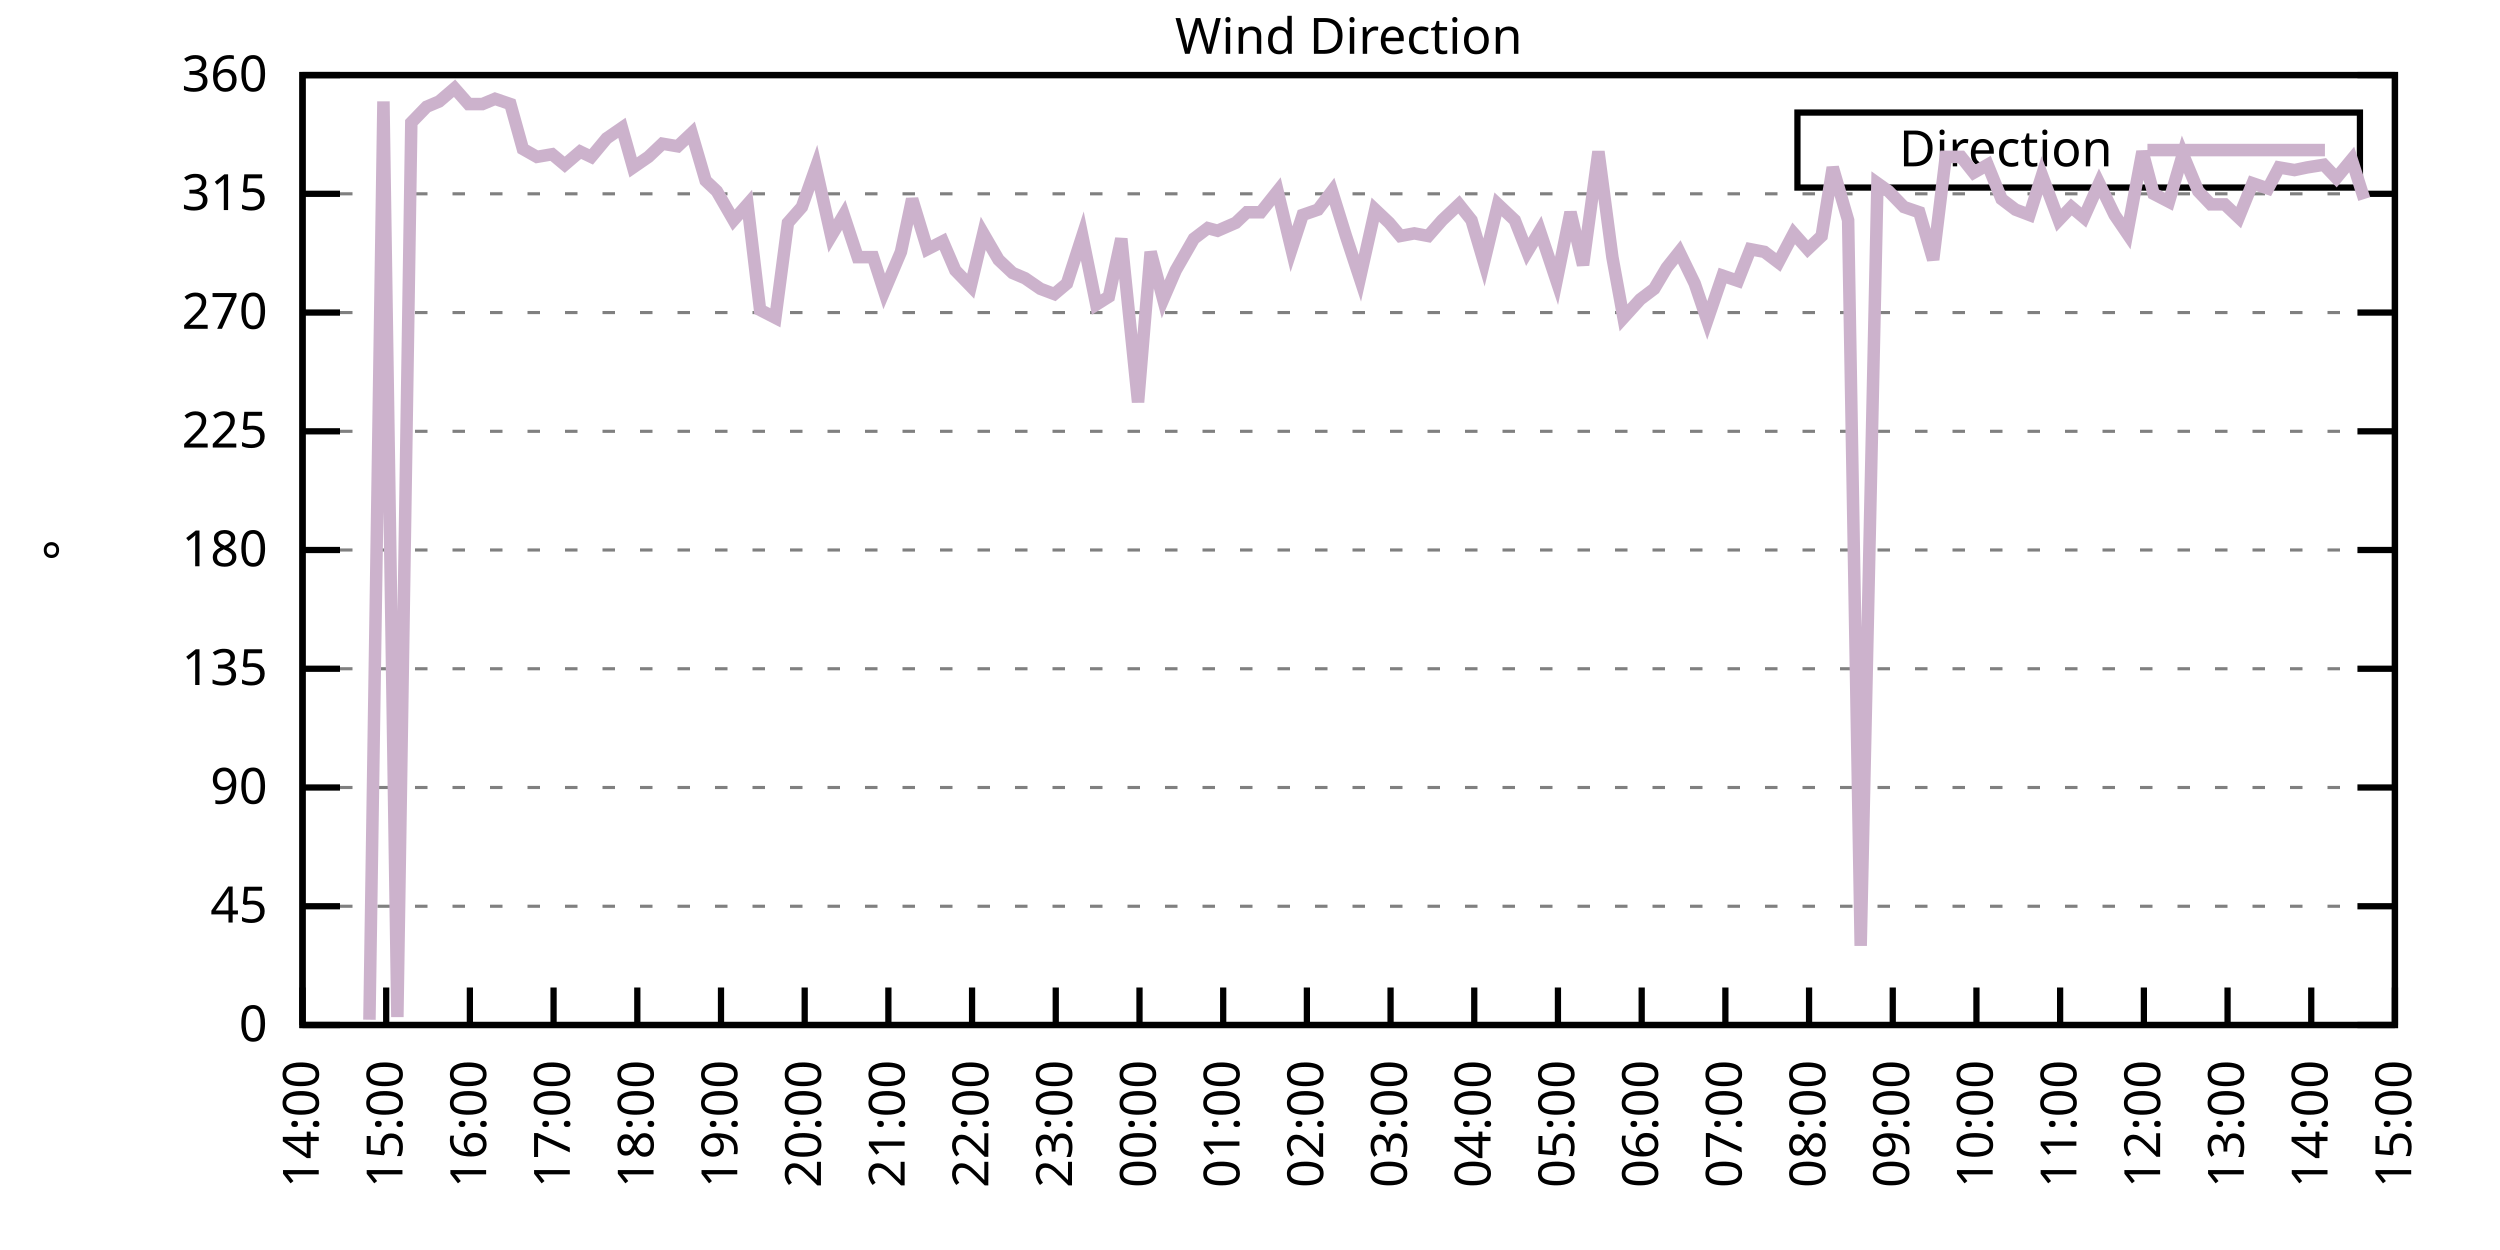
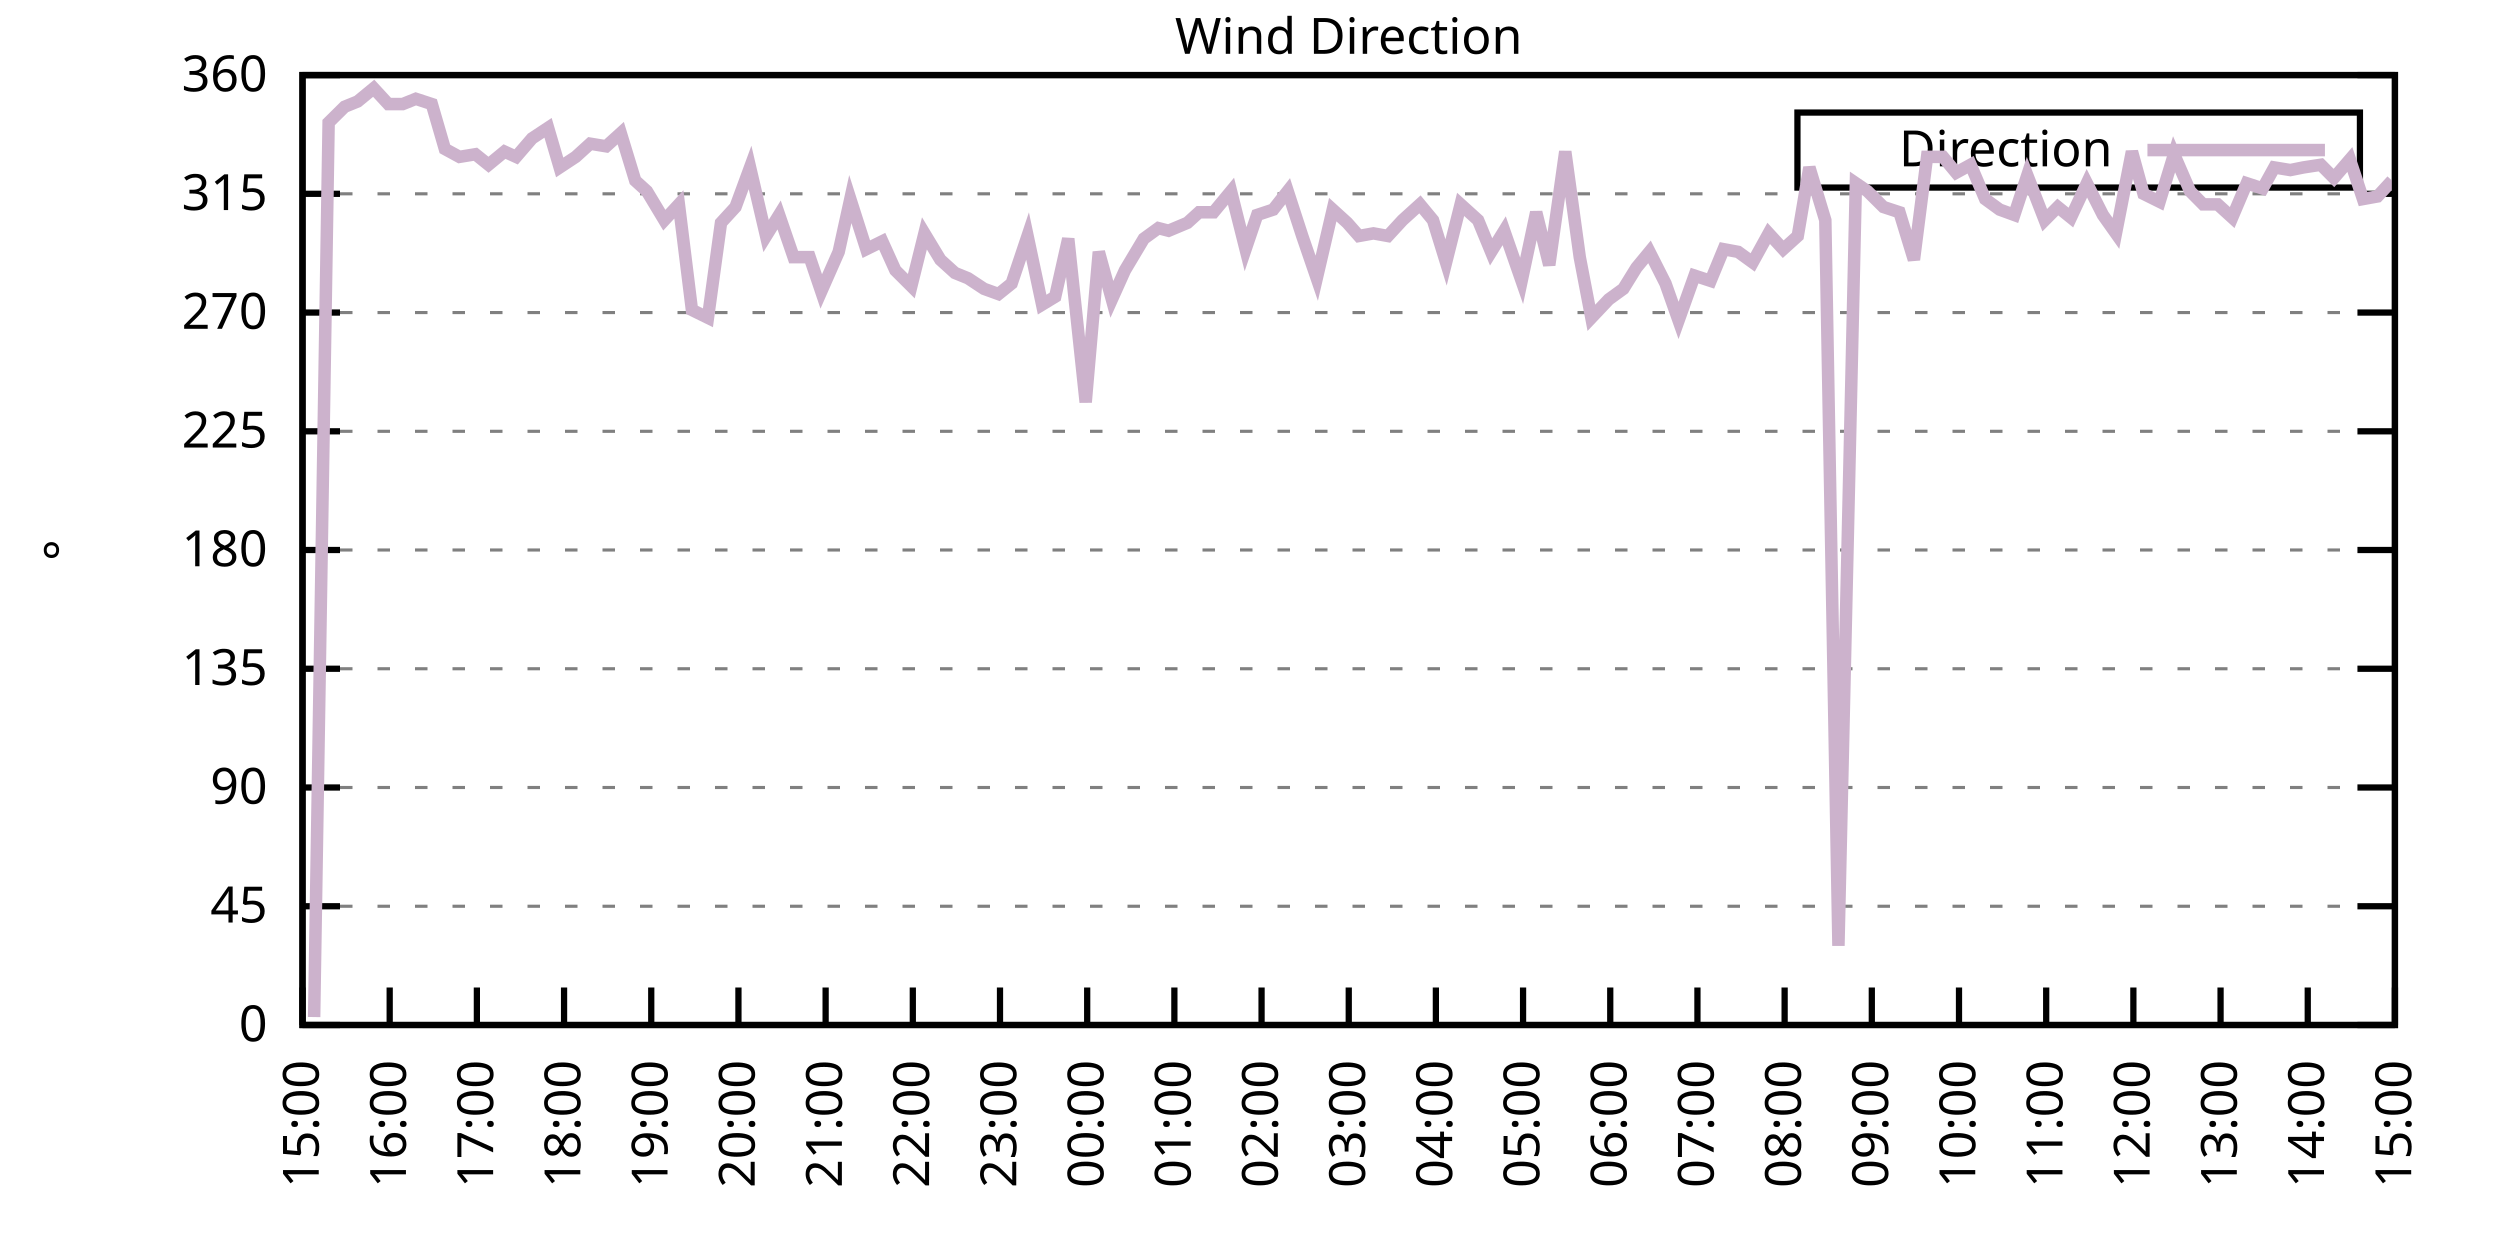
<svg xmlns="http://www.w3.org/2000/svg" xmlns:xlink="http://www.w3.org/1999/xlink" width="400" height="200" viewBox="0 0 400 200">
  <g id="gnuplot_canvas">
    <rect x="0" y="0" width="400" height="200" fill="none" />
    <defs>
      <circle id="gpDot" r="0.5" stroke-width="0.5" stroke="currentColor" />
      <path id="gpPt0" stroke-width="0.333" stroke="currentColor" d="M-1,0 h2 M0,-1 v2" />
      <path id="gpPt1" stroke-width="0.333" stroke="currentColor" d="M-1,-1 L1,1 M1,-1 L-1,1" />
      <path id="gpPt2" stroke-width="0.333" stroke="currentColor" d="M-1,0 L1,0 M0,-1 L0,1 M-1,-1 L1,1 M-1,1 L1,-1" />
      <rect id="gpPt3" stroke-width="0.333" stroke="currentColor" x="-1" y="-1" width="2" height="2" />
      <rect id="gpPt4" stroke-width="0.333" stroke="currentColor" fill="currentColor" x="-1" y="-1" width="2" height="2" />
      <circle id="gpPt5" stroke-width="0.333" stroke="currentColor" cx="0" cy="0" r="1" />
      <use xlink:href="#gpPt5" id="gpPt6" fill="currentColor" stroke="none" />
      <path id="gpPt7" stroke-width="0.333" stroke="currentColor" d="M0,-1.33 L-1.33,0.67 L1.33,0.67 z" />
      <use xlink:href="#gpPt7" id="gpPt8" fill="currentColor" stroke="none" />
      <use xlink:href="#gpPt7" id="gpPt9" stroke="currentColor" transform="rotate(180)" />
      <use xlink:href="#gpPt9" id="gpPt10" fill="currentColor" stroke="none" />
      <use xlink:href="#gpPt3" id="gpPt11" stroke="currentColor" transform="rotate(45)" />
      <use xlink:href="#gpPt11" id="gpPt12" fill="currentColor" stroke="none" />
      <path id="gpPt13" stroke-width="0.333" stroke="currentColor" d="M0,1.330 L1.265,0.411 L0.782,-1.067 L-0.782,-1.076 L-1.265,0.411 z" />
      <use xlink:href="#gpPt13" id="gpPt14" fill="currentColor" stroke="none" />
      <filter id="textbox" filterUnits="objectBoundingBox" x="0" y="0" height="1" width="1">
        <feFlood flood-color="white" flood-opacity="1" result="bgnd" />
        <feComposite in="SourceGraphic" in2="bgnd" operator="atop" />
      </filter>
      <filter id="greybox" filterUnits="objectBoundingBox" x="0" y="0" height="1" width="1">
        <feFlood flood-color="lightgrey" flood-opacity="1" result="grey" />
        <feComposite in="SourceGraphic" in2="grey" operator="atop" />
      </filter>
    </defs>
    <g fill="none" color="white" stroke="currentColor" stroke-width="1.00" stroke-linecap="butt" stroke-linejoin="miter">
</g>
    <g fill="none" color="black" stroke="currentColor" stroke-width="1.00" stroke-linecap="butt" stroke-linejoin="miter">
      <g stroke="none" shape-rendering="crispEdges">
        <polygon fill="rgb(255, 255, 255)" points="48.40,164.00 383.18,164.00 383.18,12.02 48.40,12.02 " />
      </g>
    </g>
    <g fill="none" color="black" stroke="currentColor" stroke-width="1.00" stroke-linecap="butt" stroke-linejoin="miter">
</g>
    <g fill="none" color="black" stroke="black" stroke-width="0.50" stroke-linecap="butt" stroke-linejoin="miter">
</g>
    <g fill="none" color="gray" stroke="currentColor" stroke-width="0.50" stroke-linecap="butt" stroke-linejoin="miter">
      <path stroke="gray" stroke-dasharray="2,4" class="gridline" d="M48.40,164.00 L383.19,164.00  " />
    </g>
    <g fill="none" color="gray" stroke="gray" stroke-width="1.00" stroke-linecap="butt" stroke-linejoin="miter">
</g>
    <g fill="none" color="black" stroke="currentColor" stroke-width="1.00" stroke-linecap="butt" stroke-linejoin="miter">
      <path stroke="black" d="M48.40,164.00 L54.40,164.00 M383.19,164.00 L377.19,164.00  " />
      <g transform="translate(42.80,166.60)" stroke="none" fill="black" font-family="Sans" font-size="8.00" text-anchor="end">
        <text>
          <tspan font-family="Sans"> 0</tspan>
        </text>
      </g>
    </g>
    <g fill="none" color="black" stroke="currentColor" stroke-width="1.00" stroke-linecap="butt" stroke-linejoin="miter">
</g>
    <g fill="none" color="black" stroke="black" stroke-width="0.50" stroke-linecap="butt" stroke-linejoin="miter">
</g>
    <g fill="none" color="gray" stroke="currentColor" stroke-width="0.50" stroke-linecap="butt" stroke-linejoin="miter">
      <path stroke="gray" stroke-dasharray="2,4" class="gridline" d="M48.40,145.00 L383.19,145.00  " />
    </g>
    <g fill="none" color="gray" stroke="gray" stroke-width="1.00" stroke-linecap="butt" stroke-linejoin="miter">
</g>
    <g fill="none" color="black" stroke="currentColor" stroke-width="1.00" stroke-linecap="butt" stroke-linejoin="miter">
      <path stroke="black" d="M48.40,145.00 L54.40,145.00 M383.19,145.00 L377.19,145.00  " />
      <g transform="translate(42.80,147.60)" stroke="none" fill="black" font-family="Sans" font-size="8.00" text-anchor="end">
        <text>
          <tspan font-family="Sans"> 45</tspan>
        </text>
      </g>
    </g>
    <g fill="none" color="black" stroke="currentColor" stroke-width="1.00" stroke-linecap="butt" stroke-linejoin="miter">
</g>
    <g fill="none" color="black" stroke="black" stroke-width="0.50" stroke-linecap="butt" stroke-linejoin="miter">
</g>
    <g fill="none" color="gray" stroke="currentColor" stroke-width="0.50" stroke-linecap="butt" stroke-linejoin="miter">
      <path stroke="gray" stroke-dasharray="2,4" class="gridline" d="M48.40,126.00 L383.19,126.00  " />
    </g>
    <g fill="none" color="gray" stroke="gray" stroke-width="1.00" stroke-linecap="butt" stroke-linejoin="miter">
</g>
    <g fill="none" color="black" stroke="currentColor" stroke-width="1.00" stroke-linecap="butt" stroke-linejoin="miter">
      <path stroke="black" d="M48.40,126.00 L54.40,126.00 M383.19,126.00 L377.19,126.00  " />
      <g transform="translate(42.80,128.60)" stroke="none" fill="black" font-family="Sans" font-size="8.00" text-anchor="end">
        <text>
          <tspan font-family="Sans"> 90</tspan>
        </text>
      </g>
    </g>
    <g fill="none" color="black" stroke="currentColor" stroke-width="1.00" stroke-linecap="butt" stroke-linejoin="miter">
</g>
    <g fill="none" color="black" stroke="black" stroke-width="0.50" stroke-linecap="butt" stroke-linejoin="miter">
</g>
    <g fill="none" color="gray" stroke="currentColor" stroke-width="0.50" stroke-linecap="butt" stroke-linejoin="miter">
      <path stroke="gray" stroke-dasharray="2,4" class="gridline" d="M48.40,107.00 L383.19,107.00  " />
    </g>
    <g fill="none" color="gray" stroke="gray" stroke-width="1.00" stroke-linecap="butt" stroke-linejoin="miter">
</g>
    <g fill="none" color="black" stroke="currentColor" stroke-width="1.00" stroke-linecap="butt" stroke-linejoin="miter">
      <path stroke="black" d="M48.40,107.00 L54.40,107.00 M383.19,107.00 L377.19,107.00  " />
      <g transform="translate(42.80,109.60)" stroke="none" fill="black" font-family="Sans" font-size="8.00" text-anchor="end">
        <text>
          <tspan font-family="Sans"> 135</tspan>
        </text>
      </g>
    </g>
    <g fill="none" color="black" stroke="currentColor" stroke-width="1.00" stroke-linecap="butt" stroke-linejoin="miter">
</g>
    <g fill="none" color="black" stroke="black" stroke-width="0.50" stroke-linecap="butt" stroke-linejoin="miter">
</g>
    <g fill="none" color="gray" stroke="currentColor" stroke-width="0.50" stroke-linecap="butt" stroke-linejoin="miter">
      <path stroke="gray" stroke-dasharray="2,4" class="gridline" d="M48.40,88.00 L383.19,88.00  " />
    </g>
    <g fill="none" color="gray" stroke="gray" stroke-width="1.00" stroke-linecap="butt" stroke-linejoin="miter">
</g>
    <g fill="none" color="black" stroke="currentColor" stroke-width="1.00" stroke-linecap="butt" stroke-linejoin="miter">
      <path stroke="black" d="M48.40,88.00 L54.40,88.00 M383.19,88.00 L377.19,88.00  " />
      <g transform="translate(42.80,90.60)" stroke="none" fill="black" font-family="Sans" font-size="8.00" text-anchor="end">
        <text>
          <tspan font-family="Sans"> 180</tspan>
        </text>
      </g>
    </g>
    <g fill="none" color="black" stroke="currentColor" stroke-width="1.00" stroke-linecap="butt" stroke-linejoin="miter">
</g>
    <g fill="none" color="black" stroke="black" stroke-width="0.50" stroke-linecap="butt" stroke-linejoin="miter">
</g>
    <g fill="none" color="gray" stroke="currentColor" stroke-width="0.50" stroke-linecap="butt" stroke-linejoin="miter">
      <path stroke="gray" stroke-dasharray="2,4" class="gridline" d="M48.40,69.01 L383.19,69.01  " />
    </g>
    <g fill="none" color="gray" stroke="gray" stroke-width="1.00" stroke-linecap="butt" stroke-linejoin="miter">
</g>
    <g fill="none" color="black" stroke="currentColor" stroke-width="1.00" stroke-linecap="butt" stroke-linejoin="miter">
      <path stroke="black" d="M48.40,69.01 L54.40,69.01 M383.19,69.01 L377.19,69.01  " />
      <g transform="translate(42.80,71.61)" stroke="none" fill="black" font-family="Sans" font-size="8.00" text-anchor="end">
        <text>
          <tspan font-family="Sans"> 225</tspan>
        </text>
      </g>
    </g>
    <g fill="none" color="black" stroke="currentColor" stroke-width="1.00" stroke-linecap="butt" stroke-linejoin="miter">
</g>
    <g fill="none" color="black" stroke="black" stroke-width="0.50" stroke-linecap="butt" stroke-linejoin="miter">
</g>
    <g fill="none" color="gray" stroke="currentColor" stroke-width="0.50" stroke-linecap="butt" stroke-linejoin="miter">
      <path stroke="gray" stroke-dasharray="2,4" class="gridline" d="M48.40,50.01 L383.19,50.01  " />
    </g>
    <g fill="none" color="gray" stroke="gray" stroke-width="1.00" stroke-linecap="butt" stroke-linejoin="miter">
</g>
    <g fill="none" color="black" stroke="currentColor" stroke-width="1.00" stroke-linecap="butt" stroke-linejoin="miter">
      <path stroke="black" d="M48.40,50.01 L54.40,50.01 M383.19,50.01 L377.19,50.01  " />
      <g transform="translate(42.80,52.61)" stroke="none" fill="black" font-family="Sans" font-size="8.00" text-anchor="end">
        <text>
          <tspan font-family="Sans"> 270</tspan>
        </text>
      </g>
    </g>
    <g fill="none" color="black" stroke="currentColor" stroke-width="1.00" stroke-linecap="butt" stroke-linejoin="miter">
</g>
    <g fill="none" color="black" stroke="black" stroke-width="0.50" stroke-linecap="butt" stroke-linejoin="miter">
</g>
    <g fill="none" color="gray" stroke="currentColor" stroke-width="0.50" stroke-linecap="butt" stroke-linejoin="miter">
      <path stroke="gray" stroke-dasharray="2,4" class="gridline" d="M48.40,31.01 L383.19,31.01  " />
    </g>
    <g fill="none" color="gray" stroke="gray" stroke-width="1.00" stroke-linecap="butt" stroke-linejoin="miter">
</g>
    <g fill="none" color="black" stroke="currentColor" stroke-width="1.00" stroke-linecap="butt" stroke-linejoin="miter">
      <path stroke="black" d="M48.40,31.01 L54.40,31.01 M383.19,31.01 L377.19,31.01  " />
      <g transform="translate(42.80,33.61)" stroke="none" fill="black" font-family="Sans" font-size="8.00" text-anchor="end">
        <text>
          <tspan font-family="Sans"> 315</tspan>
        </text>
      </g>
    </g>
    <g fill="none" color="black" stroke="currentColor" stroke-width="1.00" stroke-linecap="butt" stroke-linejoin="miter">
</g>
    <g fill="none" color="black" stroke="black" stroke-width="0.50" stroke-linecap="butt" stroke-linejoin="miter">
</g>
    <g fill="none" color="gray" stroke="currentColor" stroke-width="0.50" stroke-linecap="butt" stroke-linejoin="miter">
      <path stroke="gray" stroke-dasharray="2,4" class="gridline" d="M48.40,12.01 L383.19,12.01  " />
    </g>
    <g fill="none" color="gray" stroke="gray" stroke-width="1.00" stroke-linecap="butt" stroke-linejoin="miter">
</g>
    <g fill="none" color="black" stroke="currentColor" stroke-width="1.00" stroke-linecap="butt" stroke-linejoin="miter">
      <path stroke="black" d="M48.40,12.01 L54.40,12.01 M383.19,12.01 L377.19,12.01  " />
      <g transform="translate(42.80,14.61)" stroke="none" fill="black" font-family="Sans" font-size="8.00" text-anchor="end">
        <text>
          <tspan font-family="Sans"> 360</tspan>
        </text>
      </g>
    </g>
    <g fill="none" color="black" stroke="currentColor" stroke-width="1.00" stroke-linecap="butt" stroke-linejoin="miter">
      <path stroke="black" d="M48.40,164.00 L48.40,158.00  " />
      <g transform="translate(51.00,169.60) rotate(270.00)" stroke="none" fill="black" font-family="Sans" font-size="8.00" text-anchor="end">
        <text>
-           <tspan font-family="Sans">14:00</tspan>
-         </text>
-       </g>
-     </g>
-     <g fill="none" color="black" stroke="currentColor" stroke-width="1.00" stroke-linecap="butt" stroke-linejoin="miter">
-       <path stroke="black" d="M61.79,164.00 L61.79,158.00  " />
-       <g transform="translate(64.39,169.60) rotate(270.00)" stroke="none" fill="black" font-family="Sans" font-size="8.00" text-anchor="end">
-         <text>
          <tspan font-family="Sans">15:00</tspan>
        </text>
      </g>
    </g>
    <g fill="none" color="black" stroke="currentColor" stroke-width="1.00" stroke-linecap="butt" stroke-linejoin="miter">
-       <path stroke="black" d="M75.18,164.00 L75.18,158.00  " />
-       <g transform="translate(77.78,169.60) rotate(270.00)" stroke="none" fill="black" font-family="Sans" font-size="8.00" text-anchor="end">
+       <path stroke="black" d="M62.35,164.00 L62.35,158.00  " />
+       <g transform="translate(64.95,169.60) rotate(270.00)" stroke="none" fill="black" font-family="Sans" font-size="8.00" text-anchor="end">
        <text>
          <tspan font-family="Sans">16:00</tspan>
        </text>
      </g>
    </g>
    <g fill="none" color="black" stroke="currentColor" stroke-width="1.00" stroke-linecap="butt" stroke-linejoin="miter">
-       <path stroke="black" d="M88.57,164.00 L88.57,158.00  " />
-       <g transform="translate(91.17,169.60) rotate(270.00)" stroke="none" fill="black" font-family="Sans" font-size="8.00" text-anchor="end">
+       <path stroke="black" d="M76.30,164.00 L76.30,158.00  " />
+       <g transform="translate(78.90,169.60) rotate(270.00)" stroke="none" fill="black" font-family="Sans" font-size="8.00" text-anchor="end">
        <text>
          <tspan font-family="Sans">17:00</tspan>
        </text>
      </g>
    </g>
    <g fill="none" color="black" stroke="currentColor" stroke-width="1.00" stroke-linecap="butt" stroke-linejoin="miter">
-       <path stroke="black" d="M101.97,164.00 L101.97,158.00  " />
-       <g transform="translate(104.57,169.60) rotate(270.00)" stroke="none" fill="black" font-family="Sans" font-size="8.00" text-anchor="end">
+       <path stroke="black" d="M90.25,164.00 L90.25,158.00  " />
+       <g transform="translate(92.85,169.60) rotate(270.00)" stroke="none" fill="black" font-family="Sans" font-size="8.00" text-anchor="end">
        <text>
          <tspan font-family="Sans">18:00</tspan>
        </text>
      </g>
    </g>
    <g fill="none" color="black" stroke="currentColor" stroke-width="1.00" stroke-linecap="butt" stroke-linejoin="miter">
-       <path stroke="black" d="M115.36,164.00 L115.36,158.00  " />
-       <g transform="translate(117.96,169.60) rotate(270.00)" stroke="none" fill="black" font-family="Sans" font-size="8.00" text-anchor="end">
+       <path stroke="black" d="M104.20,164.00 L104.20,158.00  " />
+       <g transform="translate(106.80,169.60) rotate(270.00)" stroke="none" fill="black" font-family="Sans" font-size="8.00" text-anchor="end">
        <text>
          <tspan font-family="Sans">19:00</tspan>
        </text>
      </g>
    </g>
    <g fill="none" color="black" stroke="currentColor" stroke-width="1.00" stroke-linecap="butt" stroke-linejoin="miter">
-       <path stroke="black" d="M128.75,164.00 L128.75,158.00  " />
-       <g transform="translate(131.35,169.60) rotate(270.00)" stroke="none" fill="black" font-family="Sans" font-size="8.00" text-anchor="end">
+       <path stroke="black" d="M118.15,164.00 L118.15,158.00  " />
+       <g transform="translate(120.75,169.60) rotate(270.00)" stroke="none" fill="black" font-family="Sans" font-size="8.00" text-anchor="end">
        <text>
          <tspan font-family="Sans">20:00</tspan>
        </text>
      </g>
    </g>
    <g fill="none" color="black" stroke="currentColor" stroke-width="1.00" stroke-linecap="butt" stroke-linejoin="miter">
-       <path stroke="black" d="M142.14,164.00 L142.14,158.00  " />
-       <g transform="translate(144.74,169.60) rotate(270.00)" stroke="none" fill="black" font-family="Sans" font-size="8.00" text-anchor="end">
+       <path stroke="black" d="M132.10,164.00 L132.10,158.00  " />
+       <g transform="translate(134.70,169.60) rotate(270.00)" stroke="none" fill="black" font-family="Sans" font-size="8.00" text-anchor="end">
        <text>
          <tspan font-family="Sans">21:00</tspan>
        </text>
      </g>
    </g>
    <g fill="none" color="black" stroke="currentColor" stroke-width="1.00" stroke-linecap="butt" stroke-linejoin="miter">
-       <path stroke="black" d="M155.53,164.00 L155.53,158.00  " />
-       <g transform="translate(158.13,169.60) rotate(270.00)" stroke="none" fill="black" font-family="Sans" font-size="8.00" text-anchor="end">
+       <path stroke="black" d="M146.05,164.00 L146.05,158.00  " />
+       <g transform="translate(148.65,169.60) rotate(270.00)" stroke="none" fill="black" font-family="Sans" font-size="8.00" text-anchor="end">
        <text>
          <tspan font-family="Sans">22:00</tspan>
        </text>
      </g>
    </g>
    <g fill="none" color="black" stroke="currentColor" stroke-width="1.00" stroke-linecap="butt" stroke-linejoin="miter">
-       <path stroke="black" d="M168.92,164.00 L168.92,158.00  " />
-       <g transform="translate(171.52,169.60) rotate(270.00)" stroke="none" fill="black" font-family="Sans" font-size="8.00" text-anchor="end">
+       <path stroke="black" d="M160.00,164.00 L160.00,158.00  " />
+       <g transform="translate(162.60,169.60) rotate(270.00)" stroke="none" fill="black" font-family="Sans" font-size="8.00" text-anchor="end">
        <text>
          <tspan font-family="Sans">23:00</tspan>
        </text>
      </g>
    </g>
    <g fill="none" color="black" stroke="currentColor" stroke-width="1.00" stroke-linecap="butt" stroke-linejoin="miter">
-       <path stroke="black" d="M182.32,164.00 L182.32,158.00  " />
-       <g transform="translate(184.92,169.60) rotate(270.00)" stroke="none" fill="black" font-family="Sans" font-size="8.00" text-anchor="end">
+       <path stroke="black" d="M173.95,164.00 L173.95,158.00  " />
+       <g transform="translate(176.55,169.60) rotate(270.00)" stroke="none" fill="black" font-family="Sans" font-size="8.00" text-anchor="end">
        <text>
          <tspan font-family="Sans">00:00</tspan>
        </text>
      </g>
    </g>
    <g fill="none" color="black" stroke="currentColor" stroke-width="1.00" stroke-linecap="butt" stroke-linejoin="miter">
-       <path stroke="black" d="M195.71,164.00 L195.71,158.00  " />
-       <g transform="translate(198.31,169.60) rotate(270.00)" stroke="none" fill="black" font-family="Sans" font-size="8.00" text-anchor="end">
+       <path stroke="black" d="M187.90,164.00 L187.90,158.00  " />
+       <g transform="translate(190.50,169.60) rotate(270.00)" stroke="none" fill="black" font-family="Sans" font-size="8.00" text-anchor="end">
        <text>
          <tspan font-family="Sans">01:00</tspan>
        </text>
      </g>
    </g>
    <g fill="none" color="black" stroke="currentColor" stroke-width="1.00" stroke-linecap="butt" stroke-linejoin="miter">
-       <path stroke="black" d="M209.10,164.00 L209.10,158.00  " />
-       <g transform="translate(211.70,169.60) rotate(270.00)" stroke="none" fill="black" font-family="Sans" font-size="8.00" text-anchor="end">
+       <path stroke="black" d="M201.85,164.00 L201.85,158.00  " />
+       <g transform="translate(204.45,169.60) rotate(270.00)" stroke="none" fill="black" font-family="Sans" font-size="8.00" text-anchor="end">
        <text>
          <tspan font-family="Sans">02:00</tspan>
        </text>
      </g>
    </g>
    <g fill="none" color="black" stroke="currentColor" stroke-width="1.00" stroke-linecap="butt" stroke-linejoin="miter">
-       <path stroke="black" d="M222.49,164.00 L222.49,158.00  " />
-       <g transform="translate(225.09,169.60) rotate(270.00)" stroke="none" fill="black" font-family="Sans" font-size="8.00" text-anchor="end">
+       <path stroke="black" d="M215.80,164.00 L215.80,158.00  " />
+       <g transform="translate(218.40,169.60) rotate(270.00)" stroke="none" fill="black" font-family="Sans" font-size="8.00" text-anchor="end">
        <text>
          <tspan font-family="Sans">03:00</tspan>
        </text>
      </g>
    </g>
    <g fill="none" color="black" stroke="currentColor" stroke-width="1.00" stroke-linecap="butt" stroke-linejoin="miter">
-       <path stroke="black" d="M235.88,164.00 L235.88,158.00  " />
-       <g transform="translate(238.48,169.60) rotate(270.00)" stroke="none" fill="black" font-family="Sans" font-size="8.00" text-anchor="end">
+       <path stroke="black" d="M229.74,164.00 L229.74,158.00  " />
+       <g transform="translate(232.34,169.60) rotate(270.00)" stroke="none" fill="black" font-family="Sans" font-size="8.00" text-anchor="end">
        <text>
          <tspan font-family="Sans">04:00</tspan>
        </text>
      </g>
    </g>
    <g fill="none" color="black" stroke="currentColor" stroke-width="1.00" stroke-linecap="butt" stroke-linejoin="miter">
-       <path stroke="black" d="M249.27,164.00 L249.27,158.00  " />
-       <g transform="translate(251.87,169.60) rotate(270.00)" stroke="none" fill="black" font-family="Sans" font-size="8.00" text-anchor="end">
+       <path stroke="black" d="M243.69,164.00 L243.69,158.00  " />
+       <g transform="translate(246.29,169.60) rotate(270.00)" stroke="none" fill="black" font-family="Sans" font-size="8.00" text-anchor="end">
        <text>
          <tspan font-family="Sans">05:00</tspan>
        </text>
      </g>
    </g>
    <g fill="none" color="black" stroke="currentColor" stroke-width="1.00" stroke-linecap="butt" stroke-linejoin="miter">
-       <path stroke="black" d="M262.67,164.00 L262.67,158.00  " />
-       <g transform="translate(265.27,169.60) rotate(270.00)" stroke="none" fill="black" font-family="Sans" font-size="8.00" text-anchor="end">
+       <path stroke="black" d="M257.64,164.00 L257.64,158.00  " />
+       <g transform="translate(260.24,169.60) rotate(270.00)" stroke="none" fill="black" font-family="Sans" font-size="8.00" text-anchor="end">
        <text>
          <tspan font-family="Sans">06:00</tspan>
        </text>
      </g>
    </g>
    <g fill="none" color="black" stroke="currentColor" stroke-width="1.00" stroke-linecap="butt" stroke-linejoin="miter">
-       <path stroke="black" d="M276.06,164.00 L276.06,158.00  " />
-       <g transform="translate(278.66,169.60) rotate(270.00)" stroke="none" fill="black" font-family="Sans" font-size="8.00" text-anchor="end">
+       <path stroke="black" d="M271.59,164.00 L271.59,158.00  " />
+       <g transform="translate(274.19,169.60) rotate(270.00)" stroke="none" fill="black" font-family="Sans" font-size="8.00" text-anchor="end">
        <text>
          <tspan font-family="Sans">07:00</tspan>
        </text>
      </g>
    </g>
    <g fill="none" color="black" stroke="currentColor" stroke-width="1.00" stroke-linecap="butt" stroke-linejoin="miter">
-       <path stroke="black" d="M289.45,164.00 L289.45,158.00  " />
-       <g transform="translate(292.05,169.60) rotate(270.00)" stroke="none" fill="black" font-family="Sans" font-size="8.00" text-anchor="end">
+       <path stroke="black" d="M285.54,164.00 L285.54,158.00  " />
+       <g transform="translate(288.14,169.60) rotate(270.00)" stroke="none" fill="black" font-family="Sans" font-size="8.00" text-anchor="end">
        <text>
          <tspan font-family="Sans">08:00</tspan>
        </text>
      </g>
    </g>
    <g fill="none" color="black" stroke="currentColor" stroke-width="1.00" stroke-linecap="butt" stroke-linejoin="miter">
-       <path stroke="black" d="M302.84,164.00 L302.84,158.00  " />
-       <g transform="translate(305.44,169.60) rotate(270.00)" stroke="none" fill="black" font-family="Sans" font-size="8.00" text-anchor="end">
+       <path stroke="black" d="M299.49,164.00 L299.49,158.00  " />
+       <g transform="translate(302.09,169.60) rotate(270.00)" stroke="none" fill="black" font-family="Sans" font-size="8.00" text-anchor="end">
        <text>
          <tspan font-family="Sans">09:00</tspan>
        </text>
      </g>
    </g>
    <g fill="none" color="black" stroke="currentColor" stroke-width="1.00" stroke-linecap="butt" stroke-linejoin="miter">
-       <path stroke="black" d="M316.23,164.00 L316.23,158.00  " />
-       <g transform="translate(318.83,169.60) rotate(270.00)" stroke="none" fill="black" font-family="Sans" font-size="8.00" text-anchor="end">
+       <path stroke="black" d="M313.44,164.00 L313.44,158.00  " />
+       <g transform="translate(316.04,169.60) rotate(270.00)" stroke="none" fill="black" font-family="Sans" font-size="8.00" text-anchor="end">
        <text>
          <tspan font-family="Sans">10:00</tspan>
        </text>
      </g>
    </g>
    <g fill="none" color="black" stroke="currentColor" stroke-width="1.00" stroke-linecap="butt" stroke-linejoin="miter">
-       <path stroke="black" d="M329.62,164.00 L329.62,158.00  " />
-       <g transform="translate(332.22,169.60) rotate(270.00)" stroke="none" fill="black" font-family="Sans" font-size="8.00" text-anchor="end">
+       <path stroke="black" d="M327.39,164.00 L327.39,158.00  " />
+       <g transform="translate(329.99,169.60) rotate(270.00)" stroke="none" fill="black" font-family="Sans" font-size="8.00" text-anchor="end">
        <text>
          <tspan font-family="Sans">11:00</tspan>
        </text>
      </g>
    </g>
    <g fill="none" color="black" stroke="currentColor" stroke-width="1.00" stroke-linecap="butt" stroke-linejoin="miter">
-       <path stroke="black" d="M343.02,164.00 L343.02,158.00  " />
-       <g transform="translate(345.62,169.60) rotate(270.00)" stroke="none" fill="black" font-family="Sans" font-size="8.00" text-anchor="end">
+       <path stroke="black" d="M341.34,164.00 L341.34,158.00  " />
+       <g transform="translate(343.94,169.60) rotate(270.00)" stroke="none" fill="black" font-family="Sans" font-size="8.00" text-anchor="end">
        <text>
          <tspan font-family="Sans">12:00</tspan>
        </text>
      </g>
    </g>
    <g fill="none" color="black" stroke="currentColor" stroke-width="1.00" stroke-linecap="butt" stroke-linejoin="miter">
-       <path stroke="black" d="M356.41,164.00 L356.41,158.00  " />
-       <g transform="translate(359.01,169.60) rotate(270.00)" stroke="none" fill="black" font-family="Sans" font-size="8.00" text-anchor="end">
+       <path stroke="black" d="M355.29,164.00 L355.29,158.00  " />
+       <g transform="translate(357.89,169.60) rotate(270.00)" stroke="none" fill="black" font-family="Sans" font-size="8.00" text-anchor="end">
        <text>
          <tspan font-family="Sans">13:00</tspan>
        </text>
      </g>
    </g>
    <g fill="none" color="black" stroke="currentColor" stroke-width="1.00" stroke-linecap="butt" stroke-linejoin="miter">
-       <path stroke="black" d="M369.80,164.00 L369.80,158.00  " />
-       <g transform="translate(372.40,169.60) rotate(270.00)" stroke="none" fill="black" font-family="Sans" font-size="8.00" text-anchor="end">
+       <path stroke="black" d="M369.24,164.00 L369.24,158.00  " />
+       <g transform="translate(371.84,169.60) rotate(270.00)" stroke="none" fill="black" font-family="Sans" font-size="8.00" text-anchor="end">
        <text>
          <tspan font-family="Sans">14:00</tspan>
        </text>
      </g>
    </g>
    <g fill="none" color="black" stroke="currentColor" stroke-width="1.00" stroke-linecap="butt" stroke-linejoin="miter">
      <path stroke="black" d="M383.19,164.00 L383.19,158.00  " />
      <g transform="translate(385.79,169.60) rotate(270.00)" stroke="none" fill="black" font-family="Sans" font-size="8.00" text-anchor="end">
        <text>
          <tspan font-family="Sans">15:00</tspan>
        </text>
      </g>
    </g>
    <g fill="none" color="black" stroke="currentColor" stroke-width="1.00" stroke-linecap="butt" stroke-linejoin="miter">
</g>
    <g fill="none" color="black" stroke="currentColor" stroke-width="1.00" stroke-linecap="butt" stroke-linejoin="miter">
      <path stroke="black" d="M48.40,12.01 L48.40,164.00 L383.19,164.00 L383.19,12.01 L48.40,12.01 Z  " />
    </g>
    <g fill="none" color="black" stroke="currentColor" stroke-width="1.00" stroke-linecap="butt" stroke-linejoin="miter">
</g>
    <g fill="none" color="black" stroke="currentColor" stroke-width="1.00" stroke-linecap="butt" stroke-linejoin="miter">
      <path stroke="black" d="M287.59,30.01 L287.59,18.01 L377.59,18.01 L377.59,30.01 L287.59,30.01 Z  " />
    </g>
    <g id="Wind_direction_plot_1">
      <g fill="none" color="white" stroke="black" stroke-width="2.00" stroke-linecap="butt" stroke-linejoin="miter">
</g>
      <g fill="none" color="black" stroke="currentColor" stroke-width="2.00" stroke-linecap="butt" stroke-linejoin="miter">
        <g transform="translate(337.99,26.61)" stroke="none" fill="black" font-family="Sans" font-size="8.00" text-anchor="end">
          <text>
            <tspan font-family="Sans">Direction</tspan>
          </text>
        </g>
      </g>
      <g fill="none" color="black" stroke="currentColor" stroke-width="2.00" stroke-linecap="butt" stroke-linejoin="miter">
-         <path stroke="rgb(204, 178, 204)" d="M343.59,24.01 L371.99,24.01 M59.11,163.16 L61.35,16.23 L63.58,162.73 L65.81,19.61 L68.26,17.08 L70.27,16.23   L72.73,14.12 L74.96,16.65 L77.19,16.65 L79.20,15.81 L81.66,16.65 L83.66,23.83 L85.90,25.10 L88.35,24.68   L90.36,26.36 L92.82,24.25 L94.60,25.10 L97.06,22.14 L99.51,20.45 L101.30,26.79 L103.75,25.10 L105.98,22.99   L108.44,23.41 L110.67,21.30 L112.90,28.90 L114.69,30.59 L117.37,35.23 L119.60,32.70 L121.61,49.59 L124.06,50.85   L126.07,35.65 L128.30,33.12 L130.54,26.79 L132.99,37.76 L135.00,34.39 L137.23,41.14 L139.69,41.14 L141.47,46.63   L144.15,40.30 L145.94,31.85 L148.39,39.87 L150.85,38.61 L152.85,43.25 L155.31,45.79 L157.32,37.34 L159.77,41.56   L162.01,43.67 L164.01,44.52 L166.47,46.21 L168.70,47.05 L170.71,45.36 L173.17,37.76 L175.40,48.74 L177.41,47.47   L179.41,38.19 L182.09,64.36 L184.10,40.30 L186.11,47.90 L188.12,43.25 L191.02,38.19 L193.25,36.50 L194.81,36.92   L197.72,35.65 L199.50,33.96 L201.73,33.96 L204.41,30.59 L206.64,39.87 L208.43,34.39 L210.88,33.54 L213.12,30.59   L215.35,37.76 L217.58,44.52 L220.04,33.54 L222.27,35.65 L224.05,37.76 L226.29,37.34 L228.52,37.76 L230.75,35.23   L233.43,32.70 L235.44,35.23 L237.44,41.99 L239.68,32.70 L242.36,35.23 L244.36,40.30 L246.37,36.92 L249.05,44.94   L251.28,33.96 L253.29,42.41 L255.75,24.25 L257.98,41.14 L259.76,50.85 L262.44,47.90 L264.67,46.21 L266.68,42.83   L268.69,40.30 L271.15,45.36 L273.16,51.27 L275.61,44.10 L278.07,44.94 L280.07,39.87 L282.31,40.30 L284.54,41.99   L286.99,37.34 L289.23,39.87 L291.46,37.76 L293.24,26.79 L295.70,35.23 L297.71,151.33 L300.39,29.32 L302.17,30.59   L304.63,33.12 L307.08,33.96 L309.31,41.56 L311.32,25.10 L313.78,25.10 L315.79,27.63 L318.02,26.36 L320.25,31.85   L322.48,33.54 L324.71,34.39 L326.72,28.05 L329.40,35.23 L331.41,33.12 L333.42,34.81 L335.87,29.32 L338.33,34.39   L340.34,37.34 L342.79,24.25 L344.58,31.01 L347.03,32.28 L349.26,24.68 L351.72,30.59 L353.73,32.70 L355.96,32.70   L358.19,34.81 L360.42,29.32 L362.88,30.16 L364.66,26.79 L367.12,27.21 L369.13,26.79 L371.81,26.36 L373.82,28.48   L376.27,25.52 L378.28,31.85  " />
+         <path stroke="rgb(204, 178, 204)" d="M343.59,24.01 L371.99,24.01 M50.26,162.73 L52.58,19.61 L55.14,17.08 L57.23,16.23 L59.79,14.12 L62.12,16.65   L64.44,16.65 L66.53,15.81 L69.09,16.65 L71.18,23.83 L73.51,25.10 L76.07,24.68 L78.16,26.36 L80.72,24.25   L82.58,25.10 L85.13,22.14 L87.69,20.45 L89.55,26.79 L92.11,25.10 L94.43,22.99 L96.99,23.41 L99.32,21.30   L101.64,28.90 L103.50,30.59 L106.29,35.23 L108.62,32.70 L110.71,49.59 L113.27,50.85 L115.36,35.65 L117.68,33.12   L120.01,26.79 L122.57,37.76 L124.66,34.39 L126.98,41.14 L129.54,41.14 L131.40,46.63 L134.19,40.30 L136.05,31.85   L138.61,39.87 L141.16,38.61 L143.26,43.25 L145.81,45.79 L147.91,37.34 L150.46,41.56 L152.79,43.67 L154.88,44.52   L157.44,46.21 L159.76,47.05 L161.86,45.36 L164.41,37.76 L166.74,48.74 L168.83,47.47 L170.92,38.19 L173.71,64.36   L175.81,40.30 L177.90,47.90 L179.99,43.25 L183.01,38.19 L185.34,36.50 L186.97,36.92 L189.99,35.65 L191.85,33.96   L194.17,33.96 L196.96,30.59 L199.29,39.87 L201.15,34.39 L203.71,33.54 L206.03,30.59 L208.36,37.76 L210.68,44.52   L213.24,33.54 L215.56,35.65 L217.42,37.76 L219.75,37.34 L222.07,37.76 L224.40,35.23 L227.19,32.70 L229.28,35.23   L231.37,41.99 L233.70,32.70 L236.49,35.23 L238.58,40.30 L240.67,36.92 L243.46,44.94 L245.79,33.96 L247.88,42.41   L250.44,24.25 L252.76,41.14 L254.62,50.85 L257.41,47.90 L259.74,46.21 L261.83,42.83 L263.92,40.30 L266.48,45.36   L268.57,51.27 L271.13,44.10 L273.69,44.94 L275.78,39.87 L278.10,40.30 L280.43,41.99 L282.99,37.34 L285.31,39.87   L287.64,37.76 L289.50,26.79 L292.05,35.23 L294.15,151.33 L296.94,29.32 L298.80,30.59 L301.35,33.12 L303.91,33.96   L306.23,41.56 L308.33,25.10 L310.88,25.10 L312.98,27.63 L315.30,26.36 L317.63,31.85 L319.95,33.54 L322.28,34.39   L324.37,28.05 L327.16,35.23 L329.25,33.12 L331.34,34.81 L333.90,29.32 L336.46,34.39 L338.55,37.34 L341.11,24.25   L342.97,31.01 L345.53,32.28 L347.85,24.68 L350.41,30.59 L352.50,32.70 L354.83,32.70 L357.15,34.81 L359.48,29.32   L362.03,30.16 L363.89,26.79 L366.45,27.21 L368.54,26.79 L371.33,26.36 L373.43,28.48 L375.98,25.52 L378.08,31.85   L380.40,31.43 L382.73,28.90  " />
      </g>
    </g>
    <g fill="none" color="black" stroke="currentColor" stroke-width="2.00" stroke-linecap="butt" stroke-linejoin="miter">
</g>
    <g fill="none" color="black" stroke="black" stroke-width="1.00" stroke-linecap="butt" stroke-linejoin="miter">
</g>
    <g fill="none" color="black" stroke="currentColor" stroke-width="1.00" stroke-linecap="butt" stroke-linejoin="miter">
      <path stroke="black" d="M48.40,12.01 L48.40,164.00 L383.19,164.00 L383.19,12.01 L48.40,12.01 Z  " />
      <g transform="translate(12.80,88.01) rotate(270.00)" stroke="none" fill="black" font-family="Sans" font-size="8.00" text-anchor="middle">
        <text>
          <tspan font-family="Sans">°</tspan>
        </text>
      </g>
    </g>
    <g fill="none" color="black" stroke="currentColor" stroke-width="1.00" stroke-linecap="butt" stroke-linejoin="miter">
</g>
    <g fill="none" color="black" stroke="currentColor" stroke-width="1.00" stroke-linecap="butt" stroke-linejoin="miter">
      <g transform="translate(215.79,8.61)" stroke="none" fill="black" font-family="Sans" font-size="8.00" text-anchor="middle">
        <text>
          <tspan font-family="Sans">Wind Direction</tspan>
        </text>
      </g>
    </g>
    <g fill="none" color="black" stroke="currentColor" stroke-width="1.00" stroke-linecap="butt" stroke-linejoin="miter">
</g>
  </g>
</svg>
